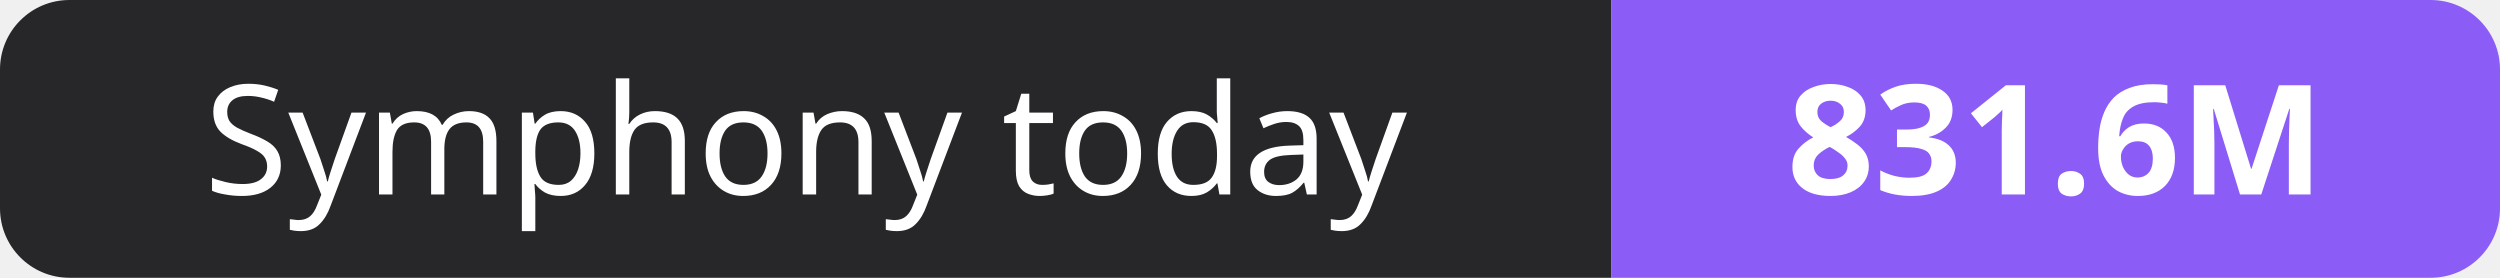
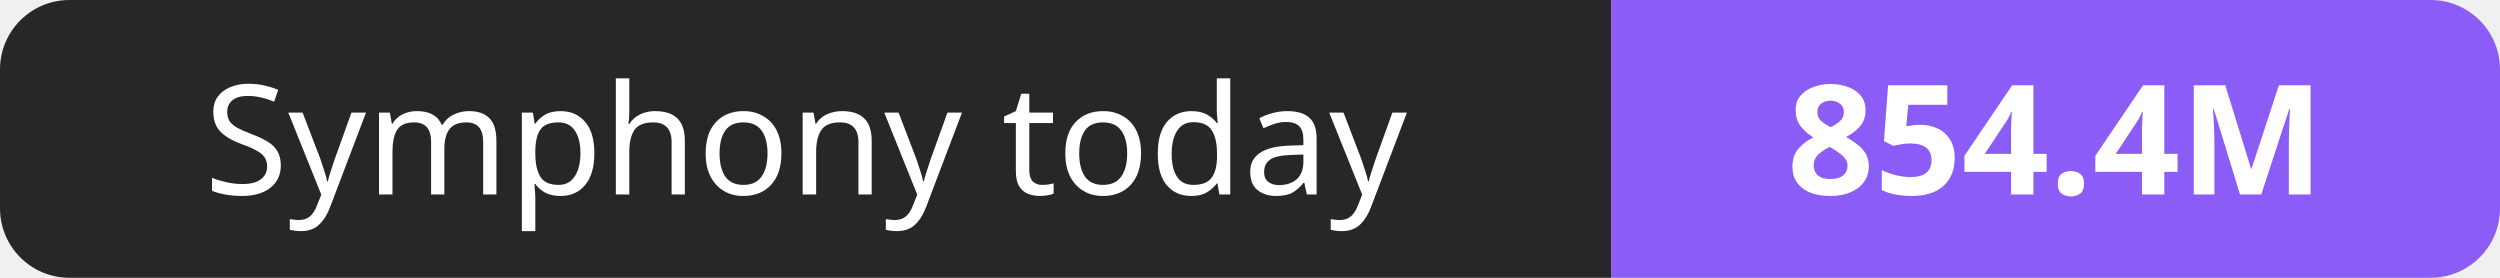
- <svg xmlns="http://www.w3.org/2000/svg" width="180" height="20" role="img" aria-label="Symphony today: 831.6M">
+ <svg xmlns="http://www.w3.org/2000/svg" width="180" height="20" role="img" aria-label="Symphony today: 854.4M">
  <clipPath id="r">
    <rect width="180" height="20" rx="5" fill="#fff" />
  </clipPath>
  <g clip-path="url(#r)">
    <rect width="116" height="20" fill="#27272a" />
    <rect x="116" width="64" height="20" fill="#8b5cf6" />
  </g>
  <g fill="#fff" text-anchor="middle" font-family="Verdana,Geneva,sans-serif" font-size="11">
    <text x="58.0" y="14">Symphony today</text>
-     <text x="148.0" y="14" font-weight="700">831.6M</text>
+     <text x="148.0" y="14" font-weight="700">854.4M</text>
  </g>
</svg>
